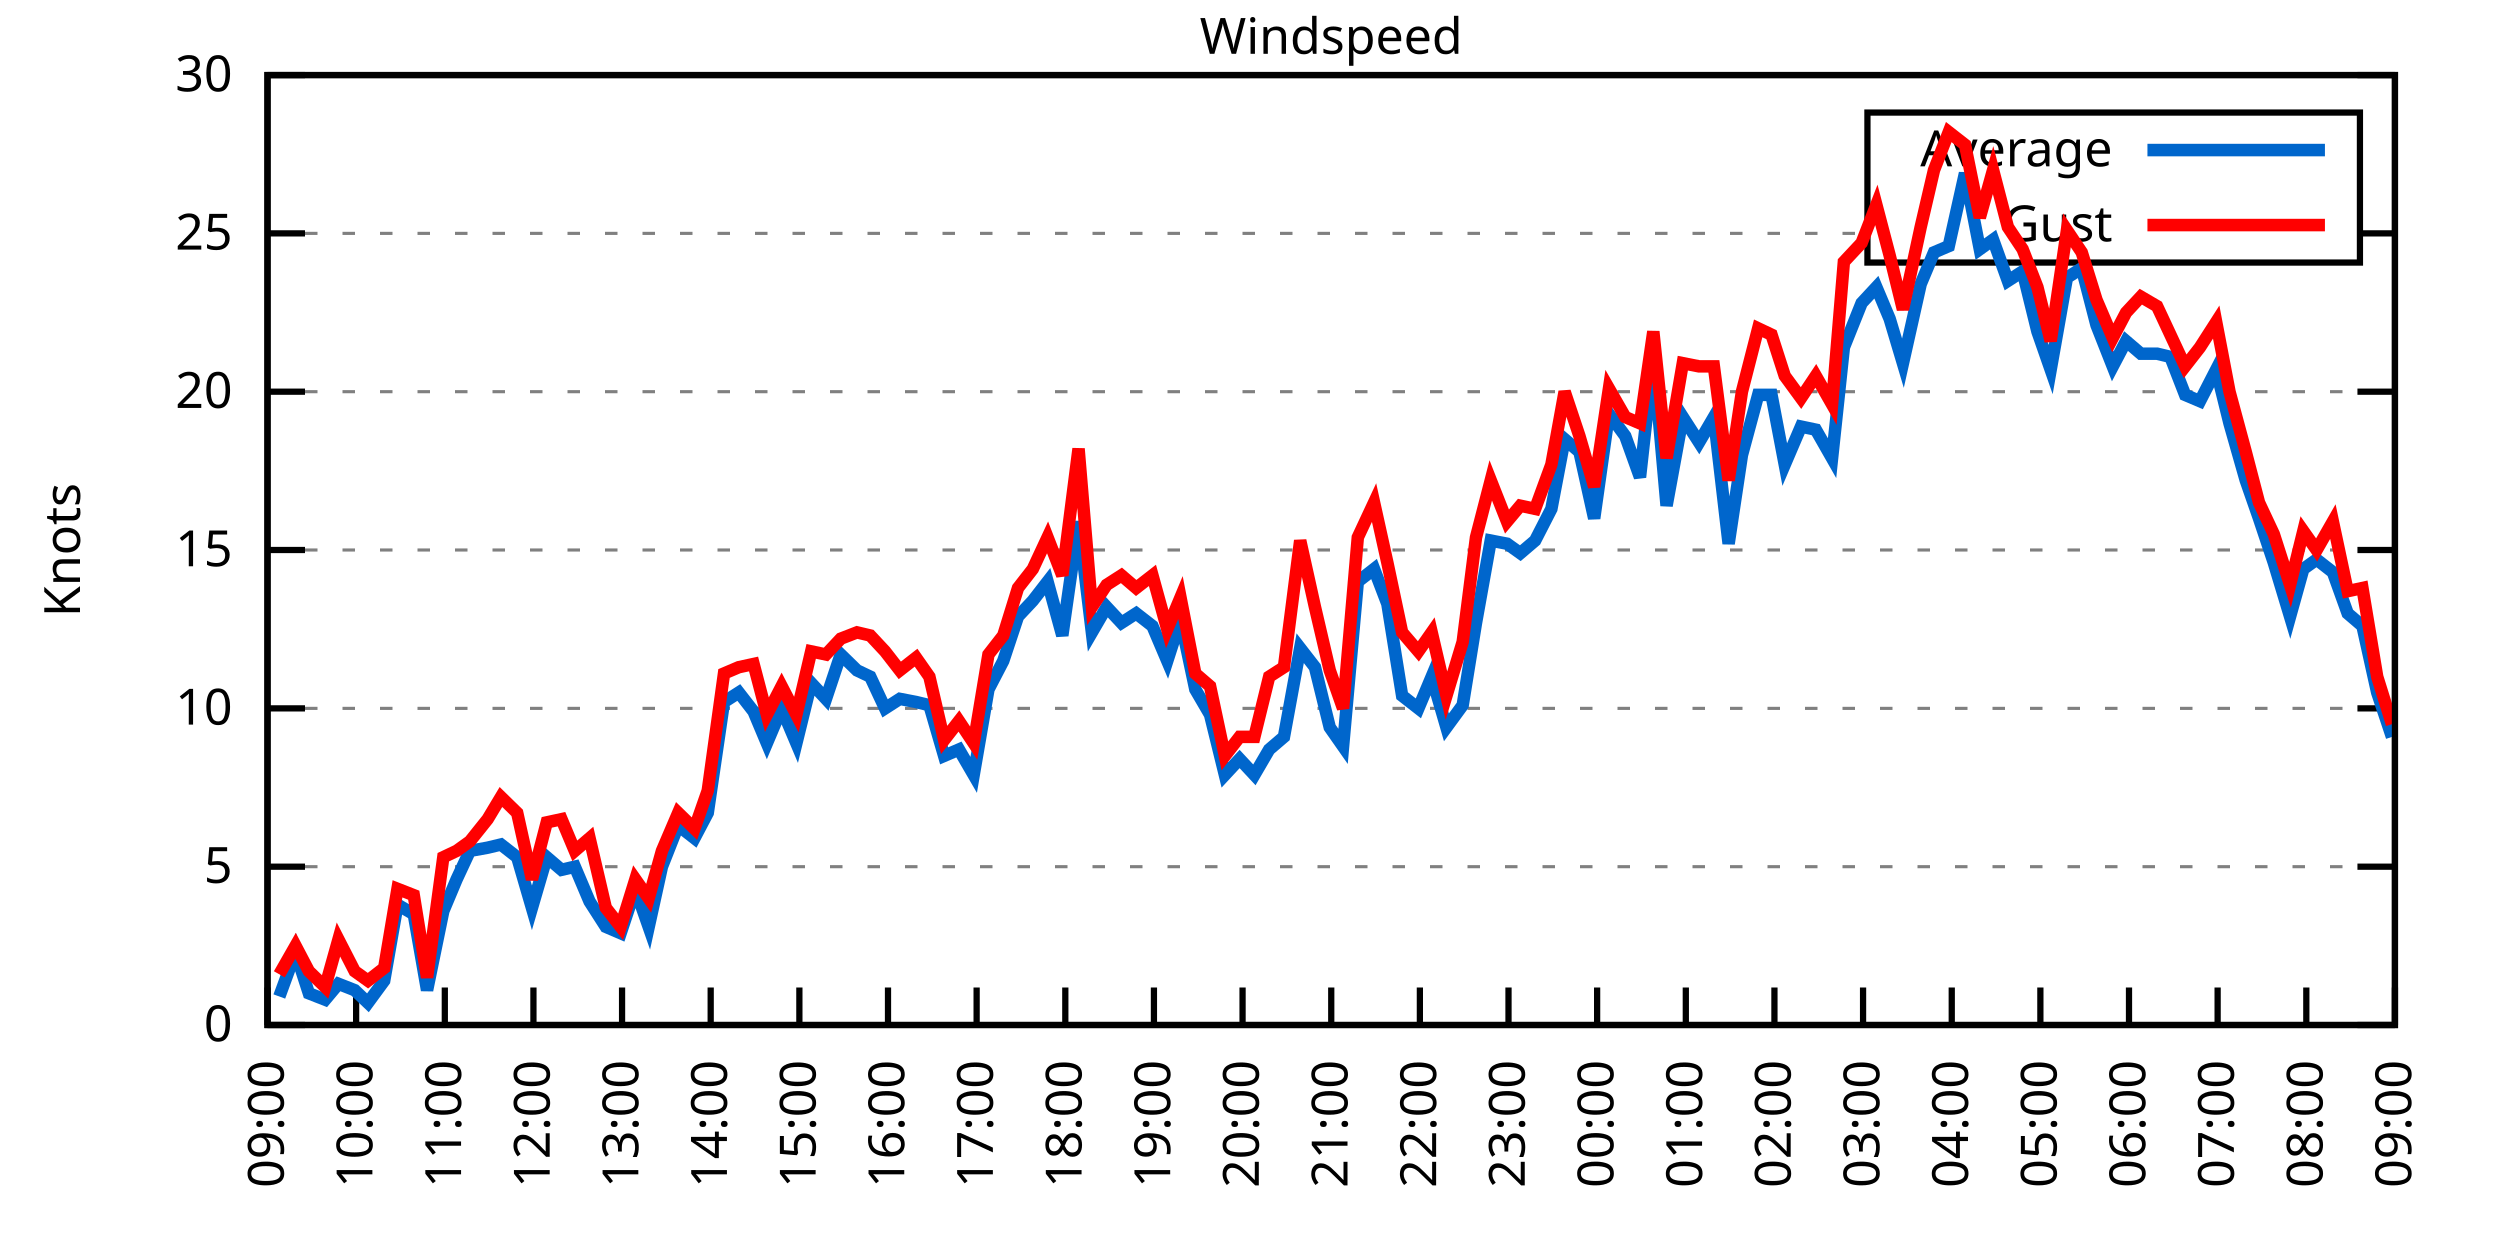
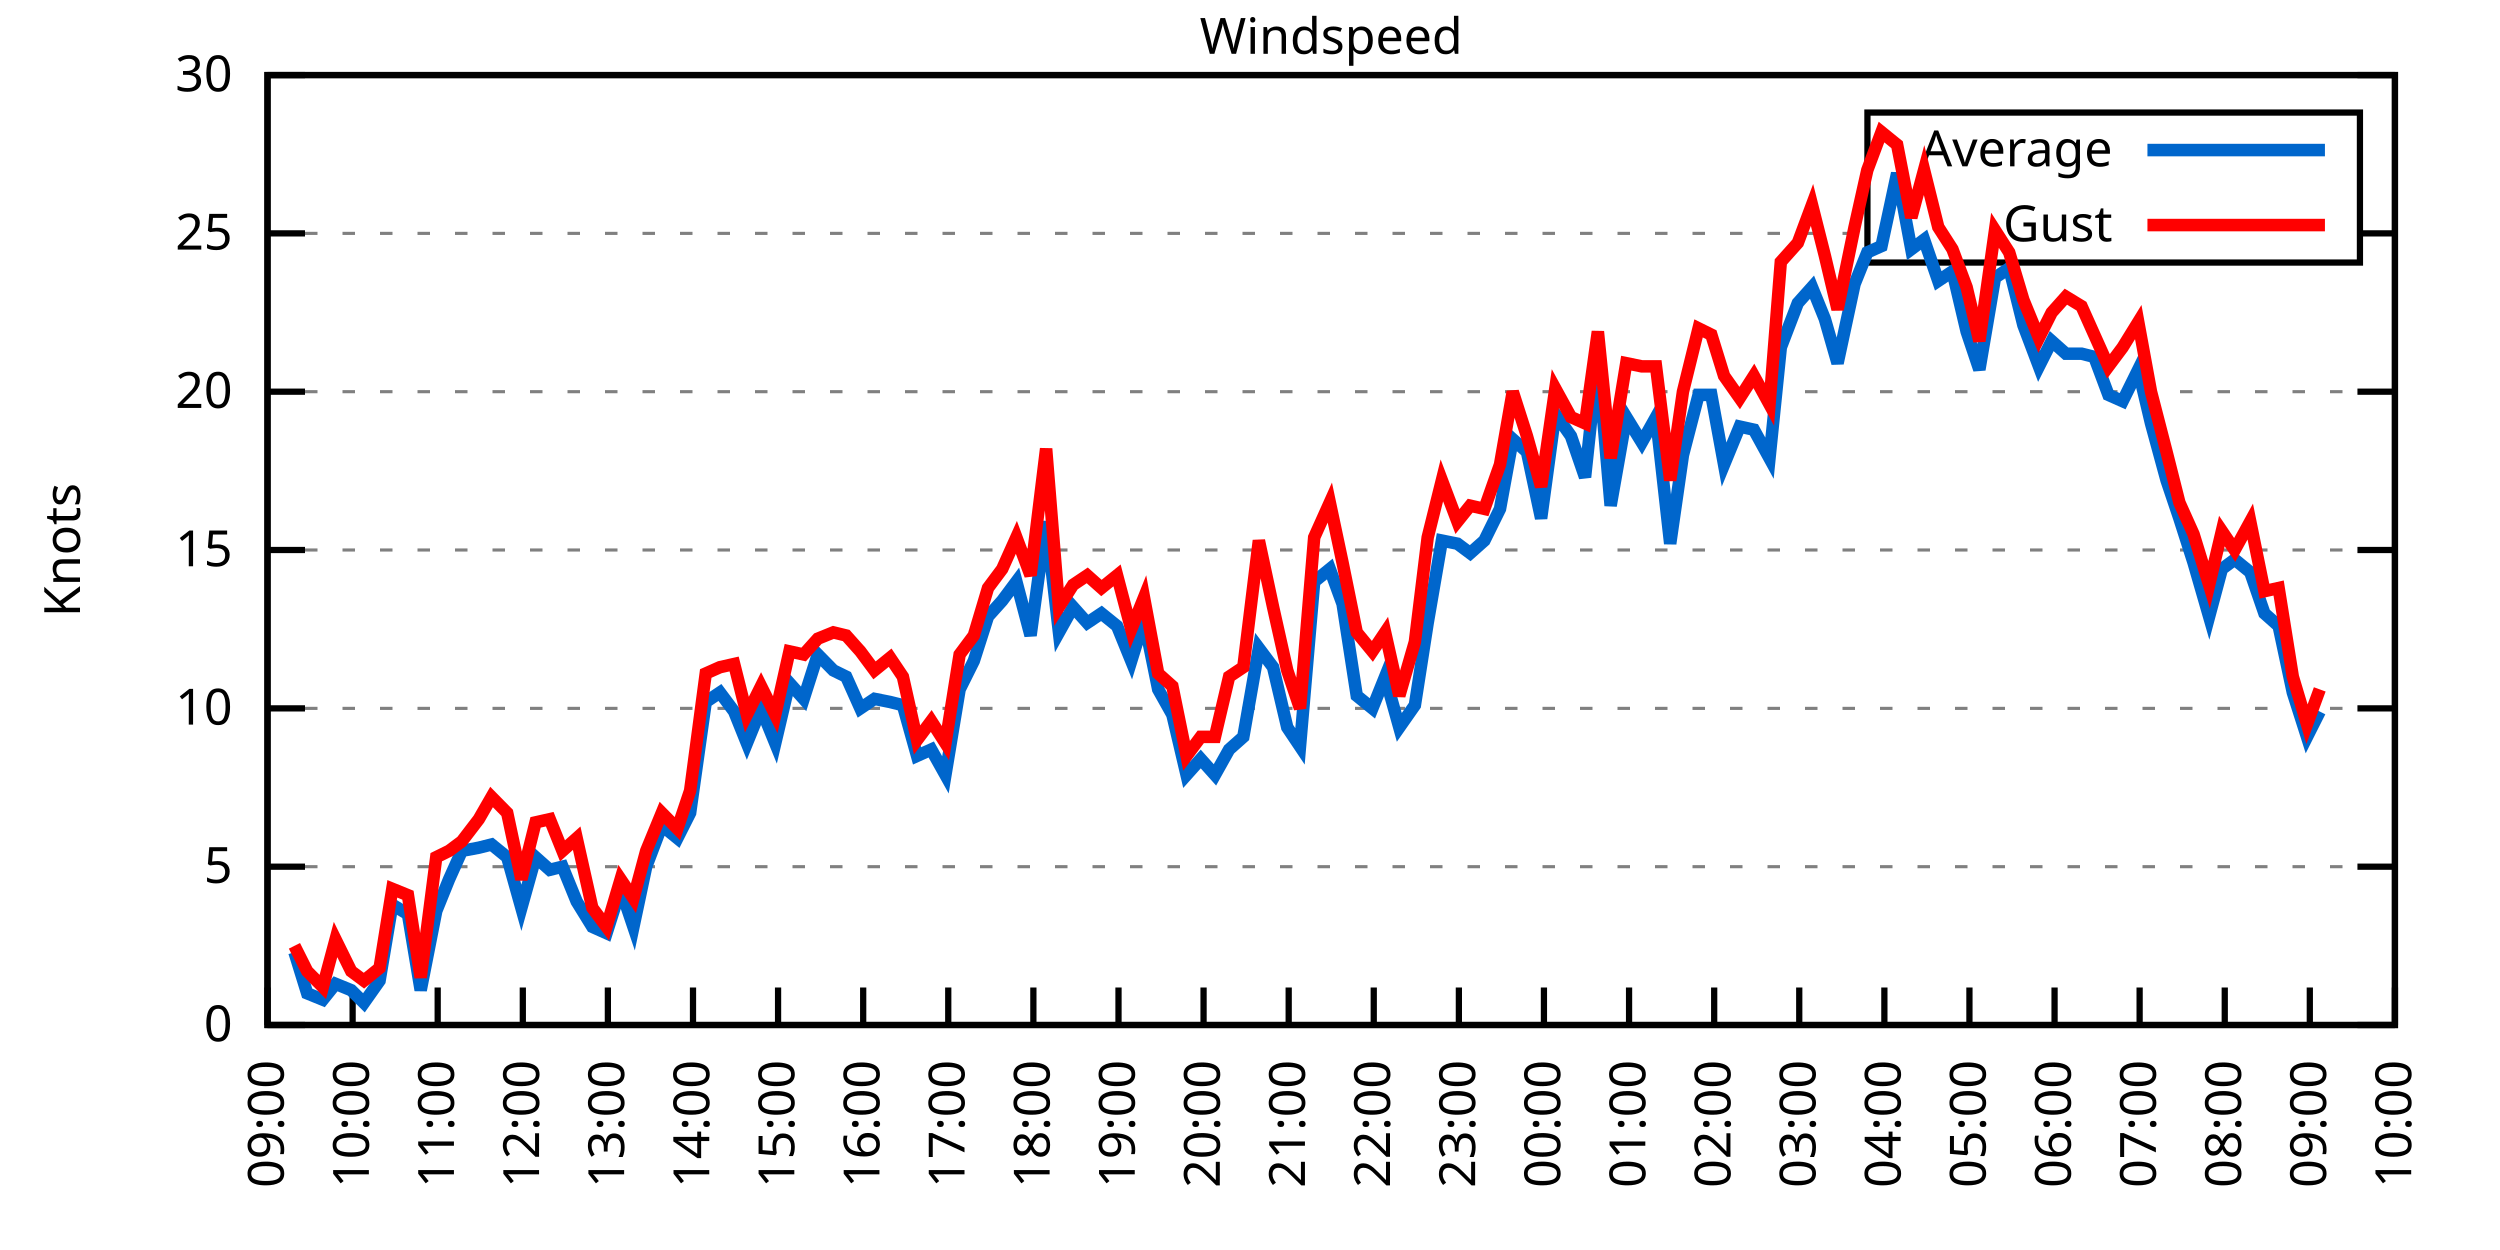
<svg xmlns="http://www.w3.org/2000/svg" xmlns:xlink="http://www.w3.org/1999/xlink" width="400" height="200" viewBox="0 0 400 200">
  <g id="gnuplot_canvas">
    <rect x="0" y="0" width="400" height="200" fill="none" />
    <defs>
      <circle id="gpDot" r="0.5" stroke-width="0.5" stroke="currentColor" />
      <path id="gpPt0" stroke-width="0.333" stroke="currentColor" d="M-1,0 h2 M0,-1 v2" />
      <path id="gpPt1" stroke-width="0.333" stroke="currentColor" d="M-1,-1 L1,1 M1,-1 L-1,1" />
      <path id="gpPt2" stroke-width="0.333" stroke="currentColor" d="M-1,0 L1,0 M0,-1 L0,1 M-1,-1 L1,1 M-1,1 L1,-1" />
      <rect id="gpPt3" stroke-width="0.333" stroke="currentColor" x="-1" y="-1" width="2" height="2" />
      <rect id="gpPt4" stroke-width="0.333" stroke="currentColor" fill="currentColor" x="-1" y="-1" width="2" height="2" />
      <circle id="gpPt5" stroke-width="0.333" stroke="currentColor" cx="0" cy="0" r="1" />
      <use xlink:href="#gpPt5" id="gpPt6" fill="currentColor" stroke="none" />
      <path id="gpPt7" stroke-width="0.333" stroke="currentColor" d="M0,-1.33 L-1.33,0.67 L1.33,0.67 z" />
      <use xlink:href="#gpPt7" id="gpPt8" fill="currentColor" stroke="none" />
      <use xlink:href="#gpPt7" id="gpPt9" stroke="currentColor" transform="rotate(180)" />
      <use xlink:href="#gpPt9" id="gpPt10" fill="currentColor" stroke="none" />
      <use xlink:href="#gpPt3" id="gpPt11" stroke="currentColor" transform="rotate(45)" />
      <use xlink:href="#gpPt11" id="gpPt12" fill="currentColor" stroke="none" />
      <path id="gpPt13" stroke-width="0.333" stroke="currentColor" d="M0,1.330 L1.265,0.411 L0.782,-1.067 L-0.782,-1.076 L-1.265,0.411 z" />
      <use xlink:href="#gpPt13" id="gpPt14" fill="currentColor" stroke="none" />
      <filter id="textbox" filterUnits="objectBoundingBox" x="0" y="0" height="1" width="1">
        <feFlood flood-color="white" flood-opacity="1" result="bgnd" />
        <feComposite in="SourceGraphic" in2="bgnd" operator="atop" />
      </filter>
      <filter id="greybox" filterUnits="objectBoundingBox" x="0" y="0" height="1" width="1">
        <feFlood flood-color="lightgrey" flood-opacity="1" result="grey" />
        <feComposite in="SourceGraphic" in2="grey" operator="atop" />
      </filter>
    </defs>
    <g fill="none" color="white" stroke="currentColor" stroke-width="1.00" stroke-linecap="butt" stroke-linejoin="miter">
</g>
    <g fill="none" color="black" stroke="currentColor" stroke-width="1.00" stroke-linecap="butt" stroke-linejoin="miter">
      <g stroke="none" shape-rendering="crispEdges">
        <polygon fill="rgb(255, 255, 255)" points="42.80,164.00 383.18,164.00 383.18,12.02 42.80,12.02 " />
      </g>
    </g>
    <g fill="none" color="black" stroke="currentColor" stroke-width="1.00" stroke-linecap="butt" stroke-linejoin="miter">
</g>
    <g fill="none" color="black" stroke="black" stroke-width="0.50" stroke-linecap="butt" stroke-linejoin="miter">
</g>
    <g fill="none" color="gray" stroke="currentColor" stroke-width="0.50" stroke-linecap="butt" stroke-linejoin="miter">
      <path stroke="gray" stroke-dasharray="2,4" class="gridline" d="M42.80,164.00 L383.19,164.00  " />
    </g>
    <g fill="none" color="gray" stroke="gray" stroke-width="1.00" stroke-linecap="butt" stroke-linejoin="miter">
</g>
    <g fill="none" color="black" stroke="currentColor" stroke-width="1.00" stroke-linecap="butt" stroke-linejoin="miter">
      <path stroke="black" d="M42.80,164.00 L48.80,164.00 M383.19,164.00 L377.19,164.00  " />
      <g transform="translate(37.20,166.60)" stroke="none" fill="black" font-family="Sans" font-size="8.00" text-anchor="end">
        <text>
          <tspan font-family="Sans"> 0</tspan>
        </text>
      </g>
    </g>
    <g fill="none" color="black" stroke="currentColor" stroke-width="1.00" stroke-linecap="butt" stroke-linejoin="miter">
</g>
    <g fill="none" color="black" stroke="black" stroke-width="0.50" stroke-linecap="butt" stroke-linejoin="miter">
</g>
    <g fill="none" color="gray" stroke="currentColor" stroke-width="0.50" stroke-linecap="butt" stroke-linejoin="miter">
      <path stroke="gray" stroke-dasharray="2,4" class="gridline" d="M42.80,138.67 L383.19,138.67  " />
    </g>
    <g fill="none" color="gray" stroke="gray" stroke-width="1.00" stroke-linecap="butt" stroke-linejoin="miter">
</g>
    <g fill="none" color="black" stroke="currentColor" stroke-width="1.00" stroke-linecap="butt" stroke-linejoin="miter">
      <path stroke="black" d="M42.80,138.67 L48.80,138.67 M383.19,138.67 L377.19,138.67  " />
      <g transform="translate(37.20,141.27)" stroke="none" fill="black" font-family="Sans" font-size="8.00" text-anchor="end">
        <text>
          <tspan font-family="Sans"> 5</tspan>
        </text>
      </g>
    </g>
    <g fill="none" color="black" stroke="currentColor" stroke-width="1.00" stroke-linecap="butt" stroke-linejoin="miter">
</g>
    <g fill="none" color="black" stroke="black" stroke-width="0.50" stroke-linecap="butt" stroke-linejoin="miter">
</g>
    <g fill="none" color="gray" stroke="currentColor" stroke-width="0.50" stroke-linecap="butt" stroke-linejoin="miter">
      <path stroke="gray" stroke-dasharray="2,4" class="gridline" d="M42.80,113.34 L383.19,113.34  " />
    </g>
    <g fill="none" color="gray" stroke="gray" stroke-width="1.00" stroke-linecap="butt" stroke-linejoin="miter">
</g>
    <g fill="none" color="black" stroke="currentColor" stroke-width="1.00" stroke-linecap="butt" stroke-linejoin="miter">
      <path stroke="black" d="M42.80,113.34 L48.80,113.34 M383.19,113.34 L377.19,113.34  " />
      <g transform="translate(37.20,115.94)" stroke="none" fill="black" font-family="Sans" font-size="8.00" text-anchor="end">
        <text>
          <tspan font-family="Sans"> 10</tspan>
        </text>
      </g>
    </g>
    <g fill="none" color="black" stroke="currentColor" stroke-width="1.00" stroke-linecap="butt" stroke-linejoin="miter">
</g>
    <g fill="none" color="black" stroke="black" stroke-width="0.50" stroke-linecap="butt" stroke-linejoin="miter">
</g>
    <g fill="none" color="gray" stroke="currentColor" stroke-width="0.50" stroke-linecap="butt" stroke-linejoin="miter">
      <path stroke="gray" stroke-dasharray="2,4" class="gridline" d="M42.80,88.00 L383.19,88.00  " />
    </g>
    <g fill="none" color="gray" stroke="gray" stroke-width="1.00" stroke-linecap="butt" stroke-linejoin="miter">
</g>
    <g fill="none" color="black" stroke="currentColor" stroke-width="1.00" stroke-linecap="butt" stroke-linejoin="miter">
      <path stroke="black" d="M42.80,88.00 L48.80,88.00 M383.19,88.00 L377.19,88.00  " />
      <g transform="translate(37.20,90.60)" stroke="none" fill="black" font-family="Sans" font-size="8.00" text-anchor="end">
        <text>
          <tspan font-family="Sans"> 15</tspan>
        </text>
      </g>
    </g>
    <g fill="none" color="black" stroke="currentColor" stroke-width="1.00" stroke-linecap="butt" stroke-linejoin="miter">
</g>
    <g fill="none" color="black" stroke="black" stroke-width="0.50" stroke-linecap="butt" stroke-linejoin="miter">
</g>
    <g fill="none" color="gray" stroke="currentColor" stroke-width="0.50" stroke-linecap="butt" stroke-linejoin="miter">
      <path stroke="gray" stroke-dasharray="2,4" class="gridline" d="M42.80,62.67 L383.19,62.67  " />
    </g>
    <g fill="none" color="gray" stroke="gray" stroke-width="1.00" stroke-linecap="butt" stroke-linejoin="miter">
</g>
    <g fill="none" color="black" stroke="currentColor" stroke-width="1.00" stroke-linecap="butt" stroke-linejoin="miter">
      <path stroke="black" d="M42.80,62.67 L48.80,62.67 M383.19,62.67 L377.19,62.67  " />
      <g transform="translate(37.20,65.27)" stroke="none" fill="black" font-family="Sans" font-size="8.00" text-anchor="end">
        <text>
          <tspan font-family="Sans"> 20</tspan>
        </text>
      </g>
    </g>
    <g fill="none" color="black" stroke="currentColor" stroke-width="1.00" stroke-linecap="butt" stroke-linejoin="miter">
</g>
    <g fill="none" color="black" stroke="black" stroke-width="0.50" stroke-linecap="butt" stroke-linejoin="miter">
</g>
    <g fill="none" color="gray" stroke="currentColor" stroke-width="0.50" stroke-linecap="butt" stroke-linejoin="miter">
      <path stroke="gray" stroke-dasharray="2,4" class="gridline" d="M42.80,37.34 L298.79,37.34 M377.59,37.34 L383.19,37.34  " />
    </g>
    <g fill="none" color="gray" stroke="gray" stroke-width="1.00" stroke-linecap="butt" stroke-linejoin="miter">
</g>
    <g fill="none" color="black" stroke="currentColor" stroke-width="1.00" stroke-linecap="butt" stroke-linejoin="miter">
      <path stroke="black" d="M42.80,37.34 L48.80,37.34 M383.19,37.34 L377.19,37.34  " />
      <g transform="translate(37.20,39.94)" stroke="none" fill="black" font-family="Sans" font-size="8.00" text-anchor="end">
        <text>
          <tspan font-family="Sans"> 25</tspan>
        </text>
      </g>
    </g>
    <g fill="none" color="black" stroke="currentColor" stroke-width="1.00" stroke-linecap="butt" stroke-linejoin="miter">
</g>
    <g fill="none" color="black" stroke="black" stroke-width="0.50" stroke-linecap="butt" stroke-linejoin="miter">
</g>
    <g fill="none" color="gray" stroke="currentColor" stroke-width="0.50" stroke-linecap="butt" stroke-linejoin="miter">
      <path stroke="gray" stroke-dasharray="2,4" class="gridline" d="M42.80,12.01 L383.19,12.01  " />
    </g>
    <g fill="none" color="gray" stroke="gray" stroke-width="1.00" stroke-linecap="butt" stroke-linejoin="miter">
</g>
    <g fill="none" color="black" stroke="currentColor" stroke-width="1.00" stroke-linecap="butt" stroke-linejoin="miter">
      <path stroke="black" d="M42.80,12.01 L48.80,12.01 M383.19,12.01 L377.19,12.01  " />
      <g transform="translate(37.20,14.61)" stroke="none" fill="black" font-family="Sans" font-size="8.00" text-anchor="end">
        <text>
          <tspan font-family="Sans"> 30</tspan>
        </text>
      </g>
    </g>
    <g fill="none" color="black" stroke="currentColor" stroke-width="1.00" stroke-linecap="butt" stroke-linejoin="miter">
      <path stroke="black" d="M42.80,164.00 L42.80,158.00  " />
      <g transform="translate(45.40,169.60) rotate(270.00)" stroke="none" fill="black" font-family="Sans" font-size="8.00" text-anchor="end">
        <text>
          <tspan font-family="Sans">09:00</tspan>
        </text>
      </g>
    </g>
    <g fill="none" color="black" stroke="currentColor" stroke-width="1.00" stroke-linecap="butt" stroke-linejoin="miter">
-       <path stroke="black" d="M56.98,164.00 L56.98,158.00  " />
-       <g transform="translate(59.58,169.60) rotate(270.00)" stroke="none" fill="black" font-family="Sans" font-size="8.00" text-anchor="end">
+       <path stroke="black" d="M56.42,164.00 L56.42,158.00  " />
+       <g transform="translate(59.02,169.60) rotate(270.00)" stroke="none" fill="black" font-family="Sans" font-size="8.00" text-anchor="end">
        <text>
          <tspan font-family="Sans">10:00</tspan>
        </text>
      </g>
    </g>
    <g fill="none" color="black" stroke="currentColor" stroke-width="1.00" stroke-linecap="butt" stroke-linejoin="miter">
-       <path stroke="black" d="M71.17,164.00 L71.17,158.00  " />
-       <g transform="translate(73.77,169.60) rotate(270.00)" stroke="none" fill="black" font-family="Sans" font-size="8.00" text-anchor="end">
+       <path stroke="black" d="M70.03,164.00 L70.03,158.00  " />
+       <g transform="translate(72.63,169.60) rotate(270.00)" stroke="none" fill="black" font-family="Sans" font-size="8.00" text-anchor="end">
        <text>
          <tspan font-family="Sans">11:00</tspan>
        </text>
      </g>
    </g>
    <g fill="none" color="black" stroke="currentColor" stroke-width="1.00" stroke-linecap="butt" stroke-linejoin="miter">
-       <path stroke="black" d="M85.35,164.00 L85.35,158.00  " />
-       <g transform="translate(87.95,169.60) rotate(270.00)" stroke="none" fill="black" font-family="Sans" font-size="8.00" text-anchor="end">
+       <path stroke="black" d="M83.65,164.00 L83.65,158.00  " />
+       <g transform="translate(86.25,169.60) rotate(270.00)" stroke="none" fill="black" font-family="Sans" font-size="8.00" text-anchor="end">
        <text>
          <tspan font-family="Sans">12:00</tspan>
        </text>
      </g>
    </g>
    <g fill="none" color="black" stroke="currentColor" stroke-width="1.00" stroke-linecap="butt" stroke-linejoin="miter">
-       <path stroke="black" d="M99.53,164.00 L99.53,158.00  " />
-       <g transform="translate(102.13,169.60) rotate(270.00)" stroke="none" fill="black" font-family="Sans" font-size="8.00" text-anchor="end">
+       <path stroke="black" d="M97.26,164.00 L97.26,158.00  " />
+       <g transform="translate(99.86,169.60) rotate(270.00)" stroke="none" fill="black" font-family="Sans" font-size="8.00" text-anchor="end">
        <text>
          <tspan font-family="Sans">13:00</tspan>
        </text>
      </g>
    </g>
    <g fill="none" color="black" stroke="currentColor" stroke-width="1.00" stroke-linecap="butt" stroke-linejoin="miter">
-       <path stroke="black" d="M113.71,164.00 L113.71,158.00  " />
-       <g transform="translate(116.31,169.60) rotate(270.00)" stroke="none" fill="black" font-family="Sans" font-size="8.00" text-anchor="end">
+       <path stroke="black" d="M110.88,164.00 L110.88,158.00  " />
+       <g transform="translate(113.48,169.60) rotate(270.00)" stroke="none" fill="black" font-family="Sans" font-size="8.00" text-anchor="end">
        <text>
          <tspan font-family="Sans">14:00</tspan>
        </text>
      </g>
    </g>
    <g fill="none" color="black" stroke="currentColor" stroke-width="1.00" stroke-linecap="butt" stroke-linejoin="miter">
-       <path stroke="black" d="M127.90,164.00 L127.90,158.00  " />
-       <g transform="translate(130.50,169.60) rotate(270.00)" stroke="none" fill="black" font-family="Sans" font-size="8.00" text-anchor="end">
+       <path stroke="black" d="M124.49,164.00 L124.49,158.00  " />
+       <g transform="translate(127.09,169.60) rotate(270.00)" stroke="none" fill="black" font-family="Sans" font-size="8.00" text-anchor="end">
        <text>
          <tspan font-family="Sans">15:00</tspan>
        </text>
      </g>
    </g>
    <g fill="none" color="black" stroke="currentColor" stroke-width="1.00" stroke-linecap="butt" stroke-linejoin="miter">
-       <path stroke="black" d="M142.08,164.00 L142.08,158.00  " />
-       <g transform="translate(144.68,169.60) rotate(270.00)" stroke="none" fill="black" font-family="Sans" font-size="8.00" text-anchor="end">
+       <path stroke="black" d="M138.11,164.00 L138.11,158.00  " />
+       <g transform="translate(140.71,169.60) rotate(270.00)" stroke="none" fill="black" font-family="Sans" font-size="8.00" text-anchor="end">
        <text>
          <tspan font-family="Sans">16:00</tspan>
        </text>
      </g>
    </g>
    <g fill="none" color="black" stroke="currentColor" stroke-width="1.00" stroke-linecap="butt" stroke-linejoin="miter">
-       <path stroke="black" d="M156.26,164.00 L156.26,158.00  " />
-       <g transform="translate(158.86,169.60) rotate(270.00)" stroke="none" fill="black" font-family="Sans" font-size="8.00" text-anchor="end">
+       <path stroke="black" d="M151.72,164.00 L151.72,158.00  " />
+       <g transform="translate(154.32,169.60) rotate(270.00)" stroke="none" fill="black" font-family="Sans" font-size="8.00" text-anchor="end">
        <text>
          <tspan font-family="Sans">17:00</tspan>
        </text>
      </g>
    </g>
    <g fill="none" color="black" stroke="currentColor" stroke-width="1.00" stroke-linecap="butt" stroke-linejoin="miter">
-       <path stroke="black" d="M170.45,164.00 L170.45,158.00  " />
-       <g transform="translate(173.05,169.60) rotate(270.00)" stroke="none" fill="black" font-family="Sans" font-size="8.00" text-anchor="end">
+       <path stroke="black" d="M165.34,164.00 L165.34,158.00  " />
+       <g transform="translate(167.94,169.60) rotate(270.00)" stroke="none" fill="black" font-family="Sans" font-size="8.00" text-anchor="end">
        <text>
          <tspan font-family="Sans">18:00</tspan>
        </text>
      </g>
    </g>
    <g fill="none" color="black" stroke="currentColor" stroke-width="1.00" stroke-linecap="butt" stroke-linejoin="miter">
-       <path stroke="black" d="M184.63,164.00 L184.63,158.00  " />
-       <g transform="translate(187.23,169.60) rotate(270.00)" stroke="none" fill="black" font-family="Sans" font-size="8.00" text-anchor="end">
+       <path stroke="black" d="M178.96,164.00 L178.96,158.00  " />
+       <g transform="translate(181.56,169.60) rotate(270.00)" stroke="none" fill="black" font-family="Sans" font-size="8.00" text-anchor="end">
        <text>
          <tspan font-family="Sans">19:00</tspan>
        </text>
      </g>
    </g>
    <g fill="none" color="black" stroke="currentColor" stroke-width="1.00" stroke-linecap="butt" stroke-linejoin="miter">
-       <path stroke="black" d="M198.81,164.00 L198.81,158.00  " />
-       <g transform="translate(201.41,169.60) rotate(270.00)" stroke="none" fill="black" font-family="Sans" font-size="8.00" text-anchor="end">
+       <path stroke="black" d="M192.57,164.00 L192.57,158.00  " />
+       <g transform="translate(195.17,169.60) rotate(270.00)" stroke="none" fill="black" font-family="Sans" font-size="8.00" text-anchor="end">
        <text>
          <tspan font-family="Sans">20:00</tspan>
        </text>
      </g>
    </g>
    <g fill="none" color="black" stroke="currentColor" stroke-width="1.00" stroke-linecap="butt" stroke-linejoin="miter">
-       <path stroke="black" d="M213.00,164.00 L213.00,158.00  " />
-       <g transform="translate(215.60,169.60) rotate(270.00)" stroke="none" fill="black" font-family="Sans" font-size="8.00" text-anchor="end">
+       <path stroke="black" d="M206.19,164.00 L206.19,158.00  " />
+       <g transform="translate(208.79,169.60) rotate(270.00)" stroke="none" fill="black" font-family="Sans" font-size="8.00" text-anchor="end">
        <text>
          <tspan font-family="Sans">21:00</tspan>
        </text>
      </g>
    </g>
    <g fill="none" color="black" stroke="currentColor" stroke-width="1.00" stroke-linecap="butt" stroke-linejoin="miter">
-       <path stroke="black" d="M227.18,164.00 L227.18,158.00  " />
-       <g transform="translate(229.78,169.60) rotate(270.00)" stroke="none" fill="black" font-family="Sans" font-size="8.00" text-anchor="end">
+       <path stroke="black" d="M219.80,164.00 L219.80,158.00  " />
+       <g transform="translate(222.40,169.60) rotate(270.00)" stroke="none" fill="black" font-family="Sans" font-size="8.00" text-anchor="end">
        <text>
          <tspan font-family="Sans">22:00</tspan>
        </text>
      </g>
    </g>
    <g fill="none" color="black" stroke="currentColor" stroke-width="1.00" stroke-linecap="butt" stroke-linejoin="miter">
-       <path stroke="black" d="M241.36,164.00 L241.36,158.00  " />
-       <g transform="translate(243.96,169.60) rotate(270.00)" stroke="none" fill="black" font-family="Sans" font-size="8.00" text-anchor="end">
+       <path stroke="black" d="M233.42,164.00 L233.42,158.00  " />
+       <g transform="translate(236.02,169.60) rotate(270.00)" stroke="none" fill="black" font-family="Sans" font-size="8.00" text-anchor="end">
        <text>
          <tspan font-family="Sans">23:00</tspan>
        </text>
      </g>
    </g>
    <g fill="none" color="black" stroke="currentColor" stroke-width="1.00" stroke-linecap="butt" stroke-linejoin="miter">
-       <path stroke="black" d="M255.54,164.00 L255.54,158.00  " />
-       <g transform="translate(258.14,169.60) rotate(270.00)" stroke="none" fill="black" font-family="Sans" font-size="8.00" text-anchor="end">
+       <path stroke="black" d="M247.03,164.00 L247.03,158.00  " />
+       <g transform="translate(249.63,169.60) rotate(270.00)" stroke="none" fill="black" font-family="Sans" font-size="8.00" text-anchor="end">
        <text>
          <tspan font-family="Sans">00:00</tspan>
        </text>
      </g>
    </g>
    <g fill="none" color="black" stroke="currentColor" stroke-width="1.00" stroke-linecap="butt" stroke-linejoin="miter">
-       <path stroke="black" d="M269.73,164.00 L269.73,158.00  " />
-       <g transform="translate(272.33,169.60) rotate(270.00)" stroke="none" fill="black" font-family="Sans" font-size="8.00" text-anchor="end">
+       <path stroke="black" d="M260.65,164.00 L260.65,158.00  " />
+       <g transform="translate(263.25,169.60) rotate(270.00)" stroke="none" fill="black" font-family="Sans" font-size="8.00" text-anchor="end">
        <text>
          <tspan font-family="Sans">01:00</tspan>
        </text>
      </g>
    </g>
    <g fill="none" color="black" stroke="currentColor" stroke-width="1.00" stroke-linecap="butt" stroke-linejoin="miter">
-       <path stroke="black" d="M283.91,164.00 L283.91,158.00  " />
-       <g transform="translate(286.51,169.60) rotate(270.00)" stroke="none" fill="black" font-family="Sans" font-size="8.00" text-anchor="end">
+       <path stroke="black" d="M274.27,164.00 L274.27,158.00  " />
+       <g transform="translate(276.87,169.60) rotate(270.00)" stroke="none" fill="black" font-family="Sans" font-size="8.00" text-anchor="end">
        <text>
          <tspan font-family="Sans">02:00</tspan>
        </text>
      </g>
    </g>
    <g fill="none" color="black" stroke="currentColor" stroke-width="1.00" stroke-linecap="butt" stroke-linejoin="miter">
-       <path stroke="black" d="M298.09,164.00 L298.09,158.00  " />
-       <g transform="translate(300.69,169.60) rotate(270.00)" stroke="none" fill="black" font-family="Sans" font-size="8.00" text-anchor="end">
+       <path stroke="black" d="M287.88,164.00 L287.88,158.00  " />
+       <g transform="translate(290.48,169.60) rotate(270.00)" stroke="none" fill="black" font-family="Sans" font-size="8.00" text-anchor="end">
        <text>
          <tspan font-family="Sans">03:00</tspan>
        </text>
      </g>
    </g>
    <g fill="none" color="black" stroke="currentColor" stroke-width="1.00" stroke-linecap="butt" stroke-linejoin="miter">
-       <path stroke="black" d="M312.28,164.00 L312.28,158.00  " />
-       <g transform="translate(314.88,169.60) rotate(270.00)" stroke="none" fill="black" font-family="Sans" font-size="8.00" text-anchor="end">
+       <path stroke="black" d="M301.50,164.00 L301.50,158.00  " />
+       <g transform="translate(304.10,169.60) rotate(270.00)" stroke="none" fill="black" font-family="Sans" font-size="8.00" text-anchor="end">
        <text>
          <tspan font-family="Sans">04:00</tspan>
        </text>
      </g>
    </g>
    <g fill="none" color="black" stroke="currentColor" stroke-width="1.00" stroke-linecap="butt" stroke-linejoin="miter">
-       <path stroke="black" d="M326.46,164.00 L326.46,158.00  " />
-       <g transform="translate(329.06,169.60) rotate(270.00)" stroke="none" fill="black" font-family="Sans" font-size="8.00" text-anchor="end">
+       <path stroke="black" d="M315.11,164.00 L315.11,158.00  " />
+       <g transform="translate(317.71,169.60) rotate(270.00)" stroke="none" fill="black" font-family="Sans" font-size="8.00" text-anchor="end">
        <text>
          <tspan font-family="Sans">05:00</tspan>
        </text>
      </g>
    </g>
    <g fill="none" color="black" stroke="currentColor" stroke-width="1.00" stroke-linecap="butt" stroke-linejoin="miter">
-       <path stroke="black" d="M340.64,164.00 L340.64,158.00  " />
-       <g transform="translate(343.24,169.60) rotate(270.00)" stroke="none" fill="black" font-family="Sans" font-size="8.00" text-anchor="end">
+       <path stroke="black" d="M328.73,164.00 L328.73,158.00  " />
+       <g transform="translate(331.33,169.60) rotate(270.00)" stroke="none" fill="black" font-family="Sans" font-size="8.00" text-anchor="end">
        <text>
          <tspan font-family="Sans">06:00</tspan>
        </text>
      </g>
    </g>
    <g fill="none" color="black" stroke="currentColor" stroke-width="1.00" stroke-linecap="butt" stroke-linejoin="miter">
-       <path stroke="black" d="M354.82,164.00 L354.82,158.00  " />
-       <g transform="translate(357.42,169.60) rotate(270.00)" stroke="none" fill="black" font-family="Sans" font-size="8.00" text-anchor="end">
+       <path stroke="black" d="M342.34,164.00 L342.34,158.00  " />
+       <g transform="translate(344.94,169.60) rotate(270.00)" stroke="none" fill="black" font-family="Sans" font-size="8.00" text-anchor="end">
        <text>
          <tspan font-family="Sans">07:00</tspan>
        </text>
      </g>
    </g>
    <g fill="none" color="black" stroke="currentColor" stroke-width="1.00" stroke-linecap="butt" stroke-linejoin="miter">
-       <path stroke="black" d="M369.01,164.00 L369.01,158.00  " />
-       <g transform="translate(371.61,169.60) rotate(270.00)" stroke="none" fill="black" font-family="Sans" font-size="8.00" text-anchor="end">
+       <path stroke="black" d="M355.96,164.00 L355.96,158.00  " />
+       <g transform="translate(358.56,169.60) rotate(270.00)" stroke="none" fill="black" font-family="Sans" font-size="8.00" text-anchor="end">
        <text>
          <tspan font-family="Sans">08:00</tspan>
+         </text>
+       </g>
+     </g>
+     <g fill="none" color="black" stroke="currentColor" stroke-width="1.00" stroke-linecap="butt" stroke-linejoin="miter">
+       <path stroke="black" d="M369.57,164.00 L369.57,158.00  " />
+       <g transform="translate(372.17,169.60) rotate(270.00)" stroke="none" fill="black" font-family="Sans" font-size="8.00" text-anchor="end">
+         <text>
+           <tspan font-family="Sans">09:00</tspan>
        </text>
      </g>
    </g>
    <g fill="none" color="black" stroke="currentColor" stroke-width="1.00" stroke-linecap="butt" stroke-linejoin="miter">
      <path stroke="black" d="M383.19,164.00 L383.19,158.00  " />
      <g transform="translate(385.79,169.60) rotate(270.00)" stroke="none" fill="black" font-family="Sans" font-size="8.00" text-anchor="end">
        <text>
-           <tspan font-family="Sans">09:00</tspan>
+           <tspan font-family="Sans">10:00</tspan>
        </text>
      </g>
    </g>
    <g fill="none" color="black" stroke="currentColor" stroke-width="1.00" stroke-linecap="butt" stroke-linejoin="miter">
</g>
    <g fill="none" color="black" stroke="currentColor" stroke-width="1.00" stroke-linecap="butt" stroke-linejoin="miter">
      <path stroke="black" d="M42.80,12.01 L42.80,164.00 L383.19,164.00 L383.19,12.01 L42.80,12.01 Z  " />
    </g>
    <g fill="none" color="black" stroke="currentColor" stroke-width="1.00" stroke-linecap="butt" stroke-linejoin="miter">
</g>
    <g fill="none" color="black" stroke="currentColor" stroke-width="1.00" stroke-linecap="butt" stroke-linejoin="miter">
      <path stroke="black" d="M298.79,42.01 L298.79,18.01 L377.59,18.01 L377.59,42.01 L298.79,42.01 Z  " />
    </g>
    <g id="Windspeed_plot_1">
      <g fill="none" color="white" stroke="black" stroke-width="2.00" stroke-linecap="butt" stroke-linejoin="miter">
</g>
      <g fill="none" color="black" stroke="currentColor" stroke-width="2.00" stroke-linecap="butt" stroke-linejoin="miter">
        <g transform="translate(337.99,26.61)" stroke="none" fill="black" font-family="Sans" font-size="8.00" text-anchor="end">
          <text>
            <tspan font-family="Sans">Average</tspan>
          </text>
        </g>
      </g>
      <g fill="none" color="black" stroke="currentColor" stroke-width="2.00" stroke-linecap="butt" stroke-linejoin="miter">
-         <path stroke="rgb(  0, 102, 204)" d="M343.59,24.01 L371.99,24.01 M44.69,159.44 L47.29,152.35 L49.42,158.93 L52.02,159.95 L54.15,157.41 L56.75,158.43   L58.87,160.45 L61.47,156.91 L63.60,144.75 L66.20,146.27 L68.33,158.43 L70.93,145.76 L73.06,140.69 L75.18,136.14   L78.02,135.63 L80.15,135.12 L82.75,137.15 L85.11,145.25 L87.48,137.15 L89.84,139.17 L91.97,138.67 L94.33,144.24   L96.93,148.29 L99.30,149.31 L101.66,142.21 L103.79,148.29 L105.91,138.67 L108.51,132.08 L111.11,134.11 L113.24,130.06   L115.84,112.32 L118.21,110.80 L120.57,113.84 L122.70,118.91 L125.06,113.34 L127.42,118.91 L129.79,109.28 L132.15,111.82   L134.52,104.72 L137.12,107.26 L139.24,108.27 L141.61,113.34 L143.97,111.82 L146.57,112.32 L148.70,112.83 L151.06,120.94   L153.43,119.92 L155.79,123.98 L158.15,110.30 L160.52,105.74 L162.88,98.64 L165.25,96.11 L167.61,93.07 L169.97,101.68   L172.57,83.45 L174.70,101.18 L177.06,97.12 L179.43,99.66 L181.79,98.14 L184.39,100.16 L186.76,105.74 L188.88,99.15   L191.25,110.30 L193.61,114.35 L195.98,123.98 L198.34,121.44 L200.70,123.98 L203.07,119.92 L205.43,117.90 L208.03,103.71   L210.39,106.75 L212.76,116.38 L214.89,119.42 L217.25,93.07 L219.85,91.04 L221.98,96.62 L224.34,111.31 L226.94,113.34   L229.07,108.27 L231.43,116.38 L234.03,112.83 L236.16,99.66 L238.52,86.49 L241.12,86.99 L243.25,88.51 L245.62,86.49   L248.22,81.42 L250.34,70.27 L252.71,72.30 L255.07,82.94 L257.43,66.22 L260.04,69.77 L262.40,76.35 L264.53,57.10   L266.65,80.91 L269.25,66.73 L271.85,70.78 L274.22,66.73 L276.58,86.99 L278.71,72.81 L281.31,63.18 L283.44,63.18   L285.56,74.33 L288.16,68.25 L290.53,68.75 L293.13,73.31 L295.02,55.58 L297.86,48.49 L300.22,45.95 L302.35,51.02   L304.47,58.11 L307.31,45.45 L309.44,40.38 L311.80,39.37 L314.40,27.72 L316.77,39.87 L318.89,38.35 L321.26,44.94   L323.62,43.42 L325.99,53.05 L328.11,59.13 L330.71,44.43 L333.08,42.91 L335.44,52.03 L338.04,58.62 L340.17,54.57   L342.53,56.59 L345.13,56.59 L347.26,57.10 L349.62,63.18 L351.99,64.19 L354.59,59.13 L356.72,67.74 L359.32,76.86   L361.44,82.94 L363.81,90.03 L366.41,98.64 L368.53,91.04 L370.66,89.52 L373.26,91.55 L375.63,98.14 L377.99,100.16   L380.35,110.80 L382.72,117.90  " />
+         <path stroke="rgb(  0, 102, 204)" d="M343.59,24.01 L371.99,24.01 M47.11,152.35 L49.15,158.93 L51.65,159.95 L53.69,157.41 L56.19,158.43 L58.23,160.45   L60.73,156.91 L62.77,144.75 L65.27,146.27 L67.31,158.43 L69.80,145.76 L71.85,140.69 L73.89,136.14 L76.61,135.63   L78.65,135.12 L81.15,137.15 L83.42,145.25 L85.69,137.15 L87.96,139.17 L90.00,138.67 L92.27,144.24 L94.77,148.29   L97.04,149.31 L99.30,142.21 L101.35,148.29 L103.39,138.67 L105.89,132.08 L108.38,134.11 L110.42,130.06 L112.92,112.32   L115.19,110.80 L117.46,113.84 L119.50,118.91 L121.77,113.34 L124.04,118.91 L126.31,109.28 L128.58,111.82 L130.85,104.72   L133.34,107.26 L135.39,108.27 L137.66,113.34 L139.92,111.82 L142.42,112.32 L144.46,112.83 L146.73,120.94 L149.00,119.92   L151.27,123.98 L153.54,110.30 L155.81,105.74 L158.08,98.64 L160.35,96.11 L162.62,93.07 L164.89,101.68 L167.38,83.45   L169.43,101.18 L171.69,97.12 L173.96,99.66 L176.23,98.14 L178.73,100.16 L181.00,105.74 L183.04,99.15 L185.31,110.30   L187.58,114.35 L189.85,123.98 L192.12,121.44 L194.39,123.98 L196.66,119.92 L198.93,117.90 L201.42,103.71 L203.69,106.75   L205.96,116.38 L208.00,119.42 L210.27,93.07 L212.77,91.04 L214.81,96.62 L217.08,111.31 L219.58,113.34 L221.62,108.27   L223.89,116.38 L226.38,112.83 L228.43,99.66 L230.70,86.49 L233.19,86.99 L235.23,88.51 L237.50,86.49 L240.00,81.42   L242.04,70.27 L244.31,72.30 L246.58,82.94 L248.85,66.22 L251.35,69.77 L253.61,76.35 L255.66,57.10 L257.70,80.91   L260.20,66.73 L262.69,70.78 L264.96,66.73 L267.23,86.99 L269.27,72.81 L271.77,63.18 L273.81,63.18 L275.85,74.33   L278.35,68.25 L280.62,68.75 L283.12,73.31 L284.93,55.58 L287.65,48.49 L289.92,45.95 L291.97,51.02 L294.01,58.11   L296.73,45.45 L298.77,40.38 L301.04,39.37 L303.54,27.72 L305.81,39.87 L307.85,38.35 L310.12,44.94 L312.39,43.42   L314.66,53.05 L316.70,59.13 L319.20,44.43 L321.47,42.91 L323.74,52.03 L326.23,58.62 L328.27,54.57 L330.54,56.59   L333.04,56.59 L335.08,57.10 L337.35,63.18 L339.62,64.19 L342.12,59.13 L344.16,67.74 L346.65,76.86 L348.70,82.94   L350.97,90.03 L353.46,98.64 L355.50,91.04 L357.55,89.52 L360.04,91.55 L362.31,98.14 L364.58,100.16 L366.85,110.80   L369.12,117.90 L371.16,113.84  " />
      </g>
    </g>
    <g id="Windspeed_plot_2">
      <g fill="none" color="black" stroke="currentColor" stroke-width="2.00" stroke-linecap="butt" stroke-linejoin="miter">
        <g transform="translate(337.99,38.61)" stroke="none" fill="black" font-family="Sans" font-size="8.00" text-anchor="end">
          <text>
            <tspan font-family="Sans">Gust</tspan>
          </text>
        </g>
      </g>
      <g fill="none" color="black" stroke="currentColor" stroke-width="2.00" stroke-linecap="butt" stroke-linejoin="miter">
-         <path stroke="rgb(255,   0,   0)" d="M343.59,36.01 L371.99,36.01 M44.69,155.89 L47.29,151.33 L49.42,155.39 L52.02,157.92 L54.15,150.32 L56.75,155.39   L58.87,156.91 L61.47,154.88 L63.60,142.21 L66.20,143.23 L68.33,156.40 L70.93,137.15 L73.06,136.14 L75.18,134.62   L78.02,131.07 L80.15,127.52 L82.75,130.06 L85.11,140.69 L87.48,131.58 L89.84,131.07 L91.97,136.14 L94.33,134.11   L96.93,145.25 L99.30,148.29 L101.66,140.69 L103.79,143.73 L105.91,136.14 L108.51,130.06 L111.11,132.59 L113.24,126.51   L115.84,107.76 L118.21,106.75 L120.57,106.24 L122.70,114.35 L125.06,109.79 L127.42,114.35 L129.79,104.22 L132.15,104.72   L134.52,102.19 L137.12,101.18 L139.24,101.68 L141.61,104.22 L143.97,107.26 L146.57,105.23 L148.70,108.27 L151.06,118.40   L153.43,115.36 L155.79,118.91 L158.15,104.72 L160.52,101.68 L162.88,94.08 L165.25,91.04 L167.61,85.98 L169.97,92.06   L172.57,71.79 L174.70,97.12 L177.06,93.58 L179.43,92.06 L181.79,94.08 L184.39,92.06 L186.76,100.67 L188.88,95.60   L191.25,107.76 L193.61,109.79 L195.98,120.94 L198.34,117.90 L200.70,117.90 L203.07,108.27 L205.43,106.75 L208.03,86.49   L210.39,97.12 L212.76,107.26 L214.89,113.34 L217.25,85.98 L219.85,80.41 L221.98,90.03 L224.34,101.18 L226.94,104.22   L229.07,101.18 L231.43,111.31 L234.03,102.70 L236.16,85.98 L238.52,76.86 L241.12,83.45 L243.25,80.91 L245.62,81.42   L248.22,74.33 L250.34,62.67 L252.71,69.77 L255.07,77.87 L257.43,62.17 L260.04,66.73 L262.40,67.74 L264.53,53.05   L266.65,73.31 L269.25,58.11 L271.85,58.62 L274.22,58.62 L276.58,76.86 L278.71,62.67 L281.31,52.54 L283.44,53.55   L285.56,60.14 L288.16,63.69 L290.53,60.14 L293.13,64.70 L295.02,41.90 L297.86,38.86 L300.22,32.78 L302.35,40.89   L304.47,49.50 L307.31,36.33 L309.44,27.21 L311.80,21.13 L314.40,23.16 L316.77,34.81 L318.89,27.21 L321.26,36.33   L323.62,39.87 L325.99,45.95 L328.11,54.57 L330.71,36.84 L333.08,40.38 L335.44,47.98 L338.04,54.06 L340.17,50.01   L342.53,47.47 L345.13,48.99 L347.26,53.55 L349.62,58.62 L351.99,55.58 L354.59,51.53 L356.72,62.67 L359.32,72.30   L361.44,80.41 L363.81,85.47 L366.41,93.58 L368.53,84.97 L370.66,88.00 L373.26,83.45 L375.63,94.59 L377.99,94.08   L380.35,108.27 L382.72,115.87  " />
+         <path stroke="rgb(255,   0,   0)" d="M343.59,36.01 L371.99,36.01 M47.11,151.33 L49.15,155.39 L51.65,157.92 L53.69,150.32 L56.19,155.39 L58.23,156.91   L60.73,154.88 L62.77,142.21 L65.27,143.23 L67.31,156.40 L69.80,137.15 L71.85,136.14 L73.89,134.62 L76.61,131.07   L78.65,127.52 L81.15,130.06 L83.42,140.69 L85.69,131.58 L87.96,131.07 L90.00,136.14 L92.27,134.11 L94.77,145.25   L97.04,148.29 L99.30,140.69 L101.35,143.73 L103.39,136.14 L105.89,130.06 L108.38,132.59 L110.42,126.51 L112.92,107.76   L115.19,106.75 L117.46,106.24 L119.50,114.35 L121.77,109.79 L124.04,114.35 L126.31,104.22 L128.58,104.72 L130.85,102.19   L133.34,101.18 L135.39,101.68 L137.66,104.22 L139.92,107.26 L142.42,105.23 L144.46,108.27 L146.73,118.40 L149.00,115.36   L151.27,118.91 L153.54,104.72 L155.81,101.68 L158.08,94.08 L160.35,91.04 L162.62,85.98 L164.89,92.06 L167.38,71.79   L169.43,97.12 L171.69,93.58 L173.96,92.06 L176.23,94.08 L178.73,92.06 L181.00,100.67 L183.04,95.60 L185.31,107.76   L187.58,109.79 L189.85,120.94 L192.12,117.90 L194.39,117.90 L196.66,108.27 L198.93,106.75 L201.42,86.49 L203.69,97.12   L205.96,107.26 L208.00,113.34 L210.27,85.98 L212.77,80.41 L214.81,90.03 L217.08,101.18 L219.58,104.22 L221.62,101.18   L223.89,111.31 L226.38,102.70 L228.43,85.98 L230.70,76.86 L233.19,83.45 L235.23,80.91 L237.50,81.42 L240.00,74.33   L242.04,62.67 L244.31,69.77 L246.58,77.87 L248.85,62.17 L251.35,66.73 L253.61,67.74 L255.66,53.05 L257.70,73.31   L260.20,58.11 L262.69,58.62 L264.96,58.62 L267.23,76.86 L269.27,62.67 L271.77,52.54 L273.81,53.55 L275.85,60.14   L278.35,63.69 L280.62,60.14 L283.12,64.70 L284.93,41.90 L287.65,38.86 L289.92,32.78 L291.97,40.89 L294.01,49.50   L296.73,36.33 L298.77,27.21 L301.04,21.13 L303.54,23.16 L305.81,34.81 L307.85,27.21 L310.12,36.33 L312.39,39.87   L314.66,45.95 L316.70,54.57 L319.20,36.84 L321.47,40.38 L323.74,47.98 L326.23,54.06 L328.27,50.01 L330.54,47.47   L333.04,48.99 L335.08,53.55 L337.35,58.62 L339.62,55.58 L342.12,51.53 L344.16,62.67 L346.65,72.30 L348.70,80.41   L350.97,85.47 L353.46,93.58 L355.50,84.97 L357.55,88.00 L360.04,83.45 L362.31,94.59 L364.58,94.08 L366.85,108.27   L369.12,115.87 L371.16,110.30  " />
      </g>
    </g>
    <g fill="none" color="black" stroke="currentColor" stroke-width="2.00" stroke-linecap="butt" stroke-linejoin="miter">
</g>
    <g fill="none" color="black" stroke="black" stroke-width="1.00" stroke-linecap="butt" stroke-linejoin="miter">
</g>
    <g fill="none" color="black" stroke="currentColor" stroke-width="1.00" stroke-linecap="butt" stroke-linejoin="miter">
      <path stroke="black" d="M42.80,12.01 L42.80,164.00 L383.19,164.00 L383.19,12.01 L42.80,12.01 Z  " />
      <g transform="translate(12.80,88.01) rotate(270.00)" stroke="none" fill="black" font-family="Sans" font-size="8.00" text-anchor="middle">
        <text>
          <tspan font-family="Sans">Knots</tspan>
        </text>
      </g>
    </g>
    <g fill="none" color="black" stroke="currentColor" stroke-width="1.00" stroke-linecap="butt" stroke-linejoin="miter">
</g>
    <g fill="none" color="black" stroke="currentColor" stroke-width="1.00" stroke-linecap="butt" stroke-linejoin="miter">
      <g transform="translate(212.99,8.61)" stroke="none" fill="black" font-family="Sans" font-size="8.00" text-anchor="middle">
        <text>
          <tspan font-family="Sans">Windspeed</tspan>
        </text>
      </g>
    </g>
    <g fill="none" color="black" stroke="currentColor" stroke-width="1.00" stroke-linecap="butt" stroke-linejoin="miter">
</g>
  </g>
</svg>
